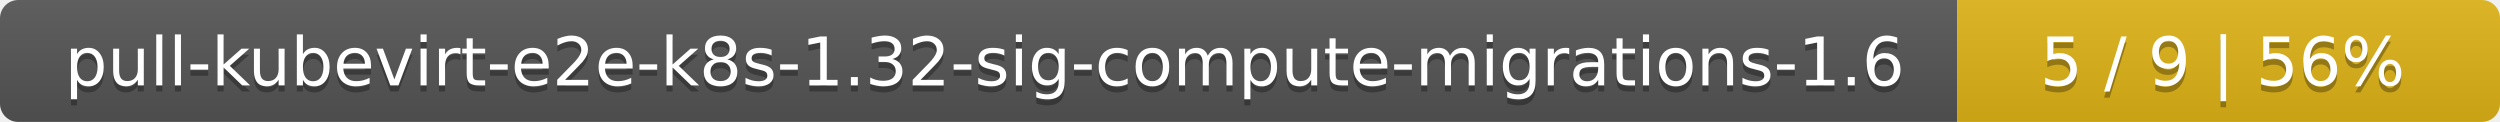
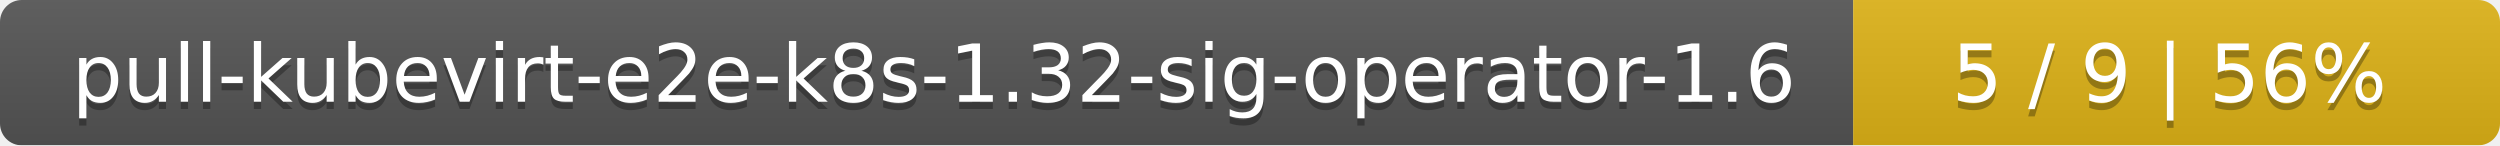
- <svg xmlns="http://www.w3.org/2000/svg" width="410" height="20">
+ <svg xmlns="http://www.w3.org/2000/svg" width="344" height="20">
  <linearGradient id="smooth" x2="0" y2="100%">
    <stop offset="0" stop-color="#bbb" stop-opacity=".1" />
    <stop offset="1" stop-opacity=".1" />
  </linearGradient>
  <mask id="round">
-     <rect width="410" height="20" rx="3" fill="#fff" />
+     <rect width="344" height="20" rx="3" fill="#fff" />
  </mask>
  <g mask="url(#round)">
-     <rect width="321" height="20" fill="#555" />
-     <rect x="321" width="89" height="20" fill="#dfb317" />
-     <rect width="410" height="20" fill="url(#smooth)" />
+     <rect width="255" height="20" fill="#555" />
+     <rect x="255" width="89" height="20" fill="#dfb317" />
+     <rect width="344" height="20" fill="url(#smooth)" />
  </g>
  <g fill="#fff" text-anchor="middle" font-family="DejaVu Sans,Verdana,Geneva,sans-serif" font-size="11">
-     <text x="161.5" y="15" fill="#010101" fill-opacity=".3">pull-kubevirt-e2e-k8s-1.32-sig-compute-migrations-1.6</text>
-     <text x="161.5" y="14">pull-kubevirt-e2e-k8s-1.32-sig-compute-migrations-1.6</text>
-     <text x="364.5" y="15" fill="#010101" fill-opacity=".3">5 / 9    |    56%</text>
-     <text x="364.5" y="14">5 / 9    |    56%</text>
+     <text x="128.5" y="15" fill="#010101" fill-opacity=".3">pull-kubevirt-e2e-k8s-1.32-sig-operator-1.6</text>
+     <text x="128.5" y="14">pull-kubevirt-e2e-k8s-1.32-sig-operator-1.6</text>
+     <text x="298.5" y="15" fill="#010101" fill-opacity=".3">5 / 9    |    56%</text>
+     <text x="298.5" y="14">5 / 9    |    56%</text>
  </g>
</svg>
